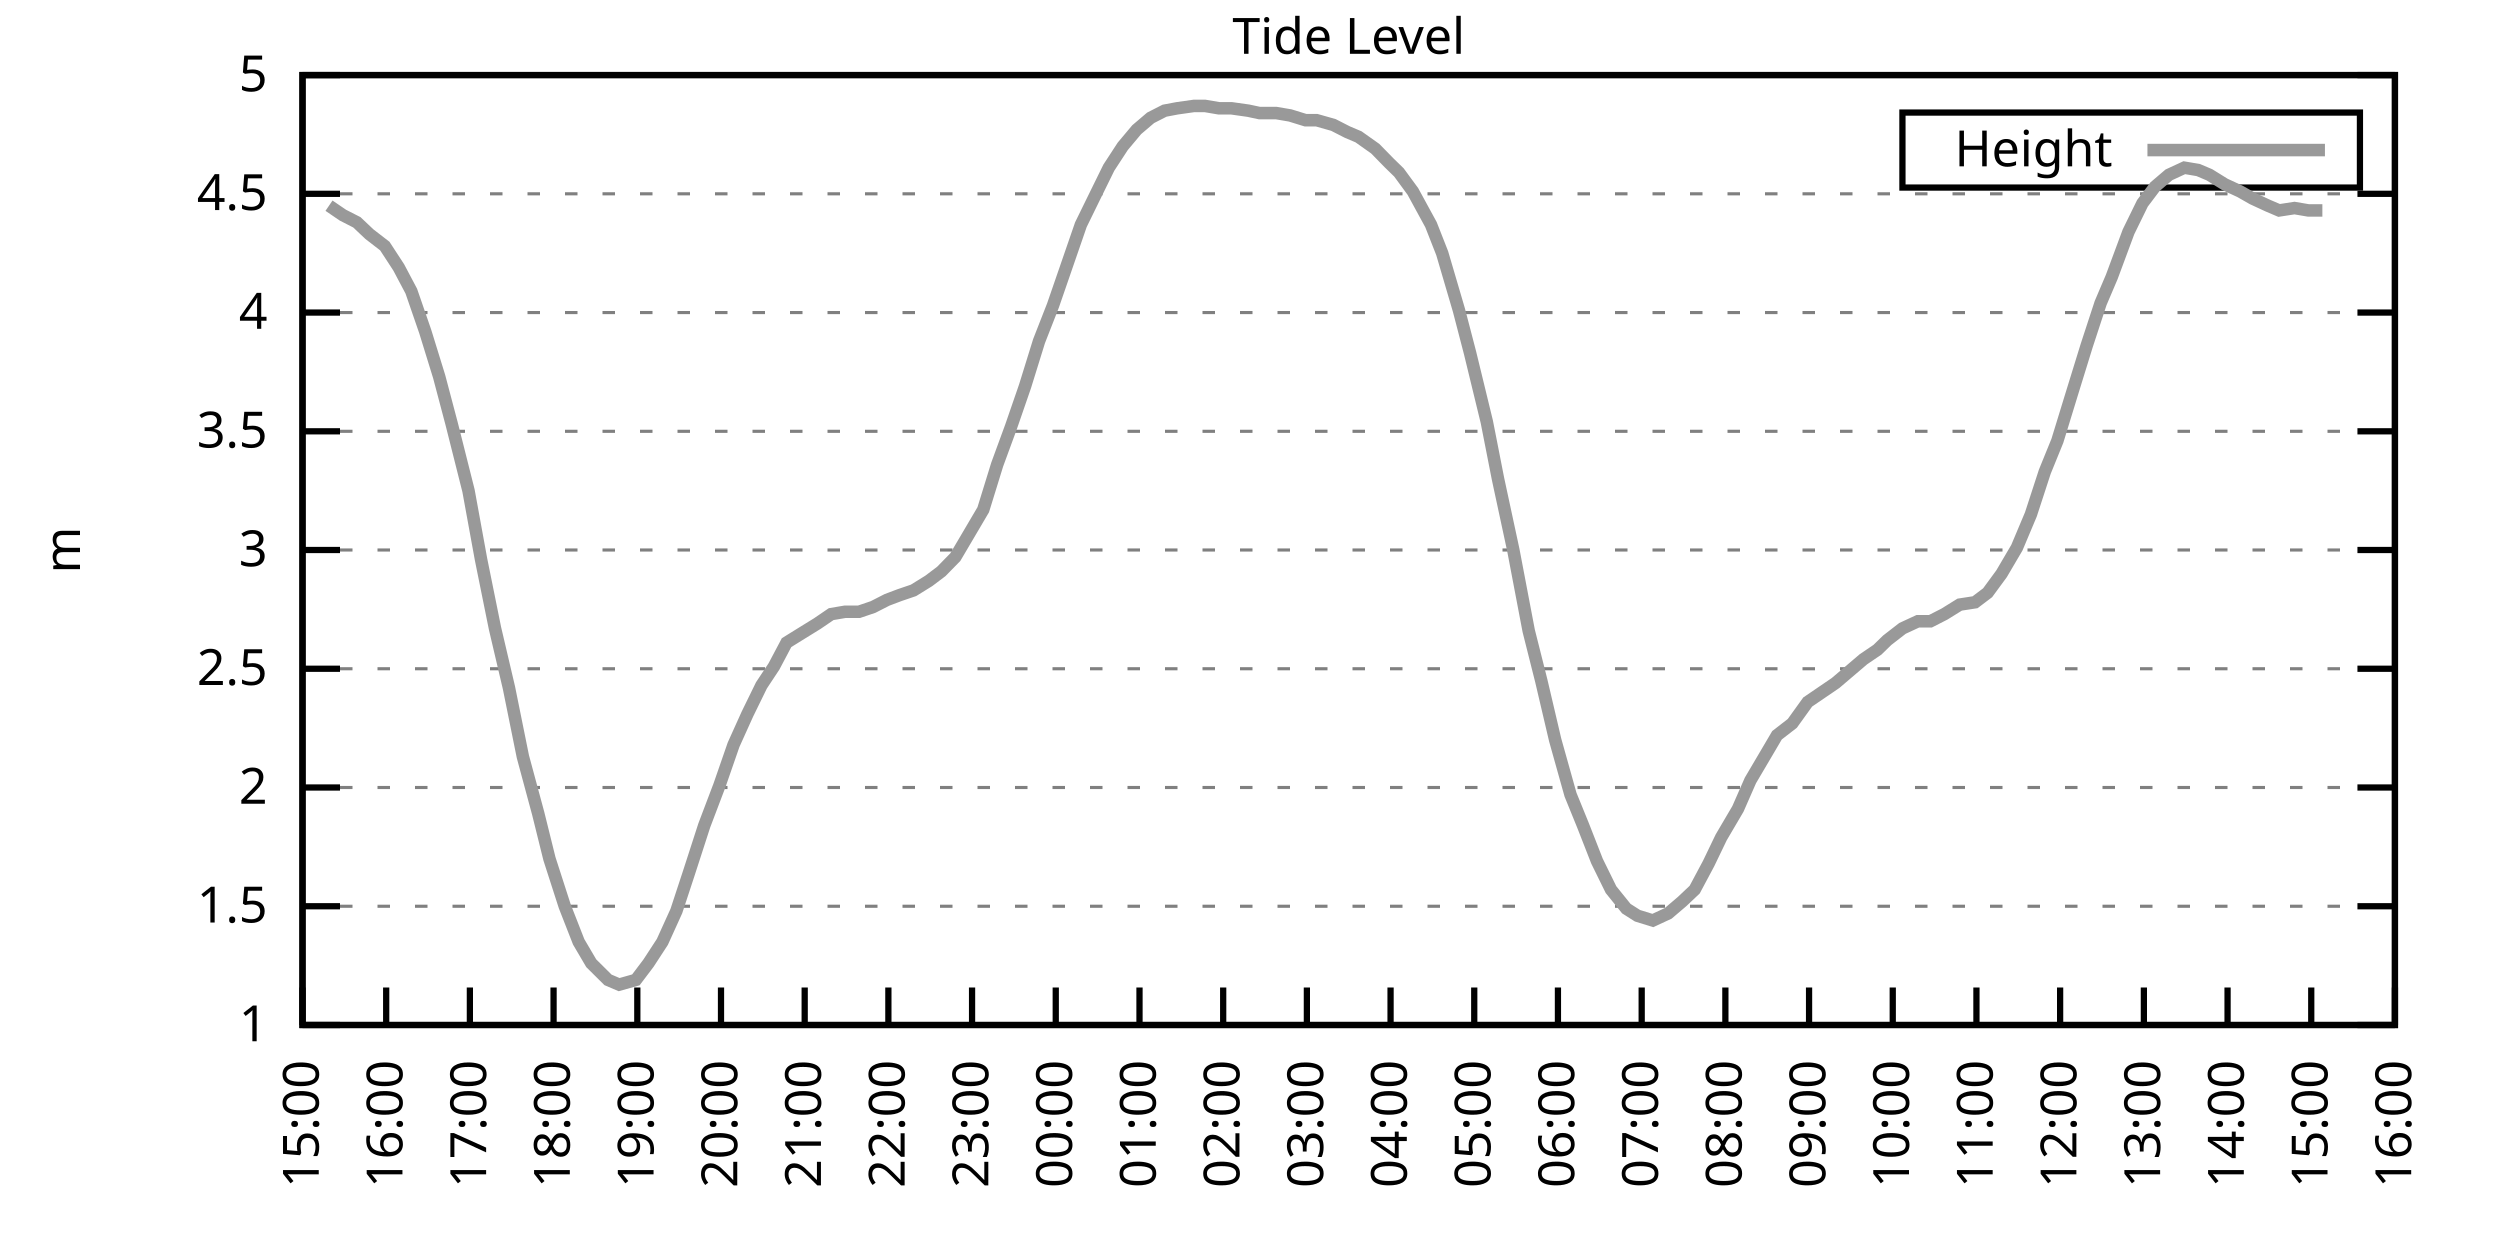
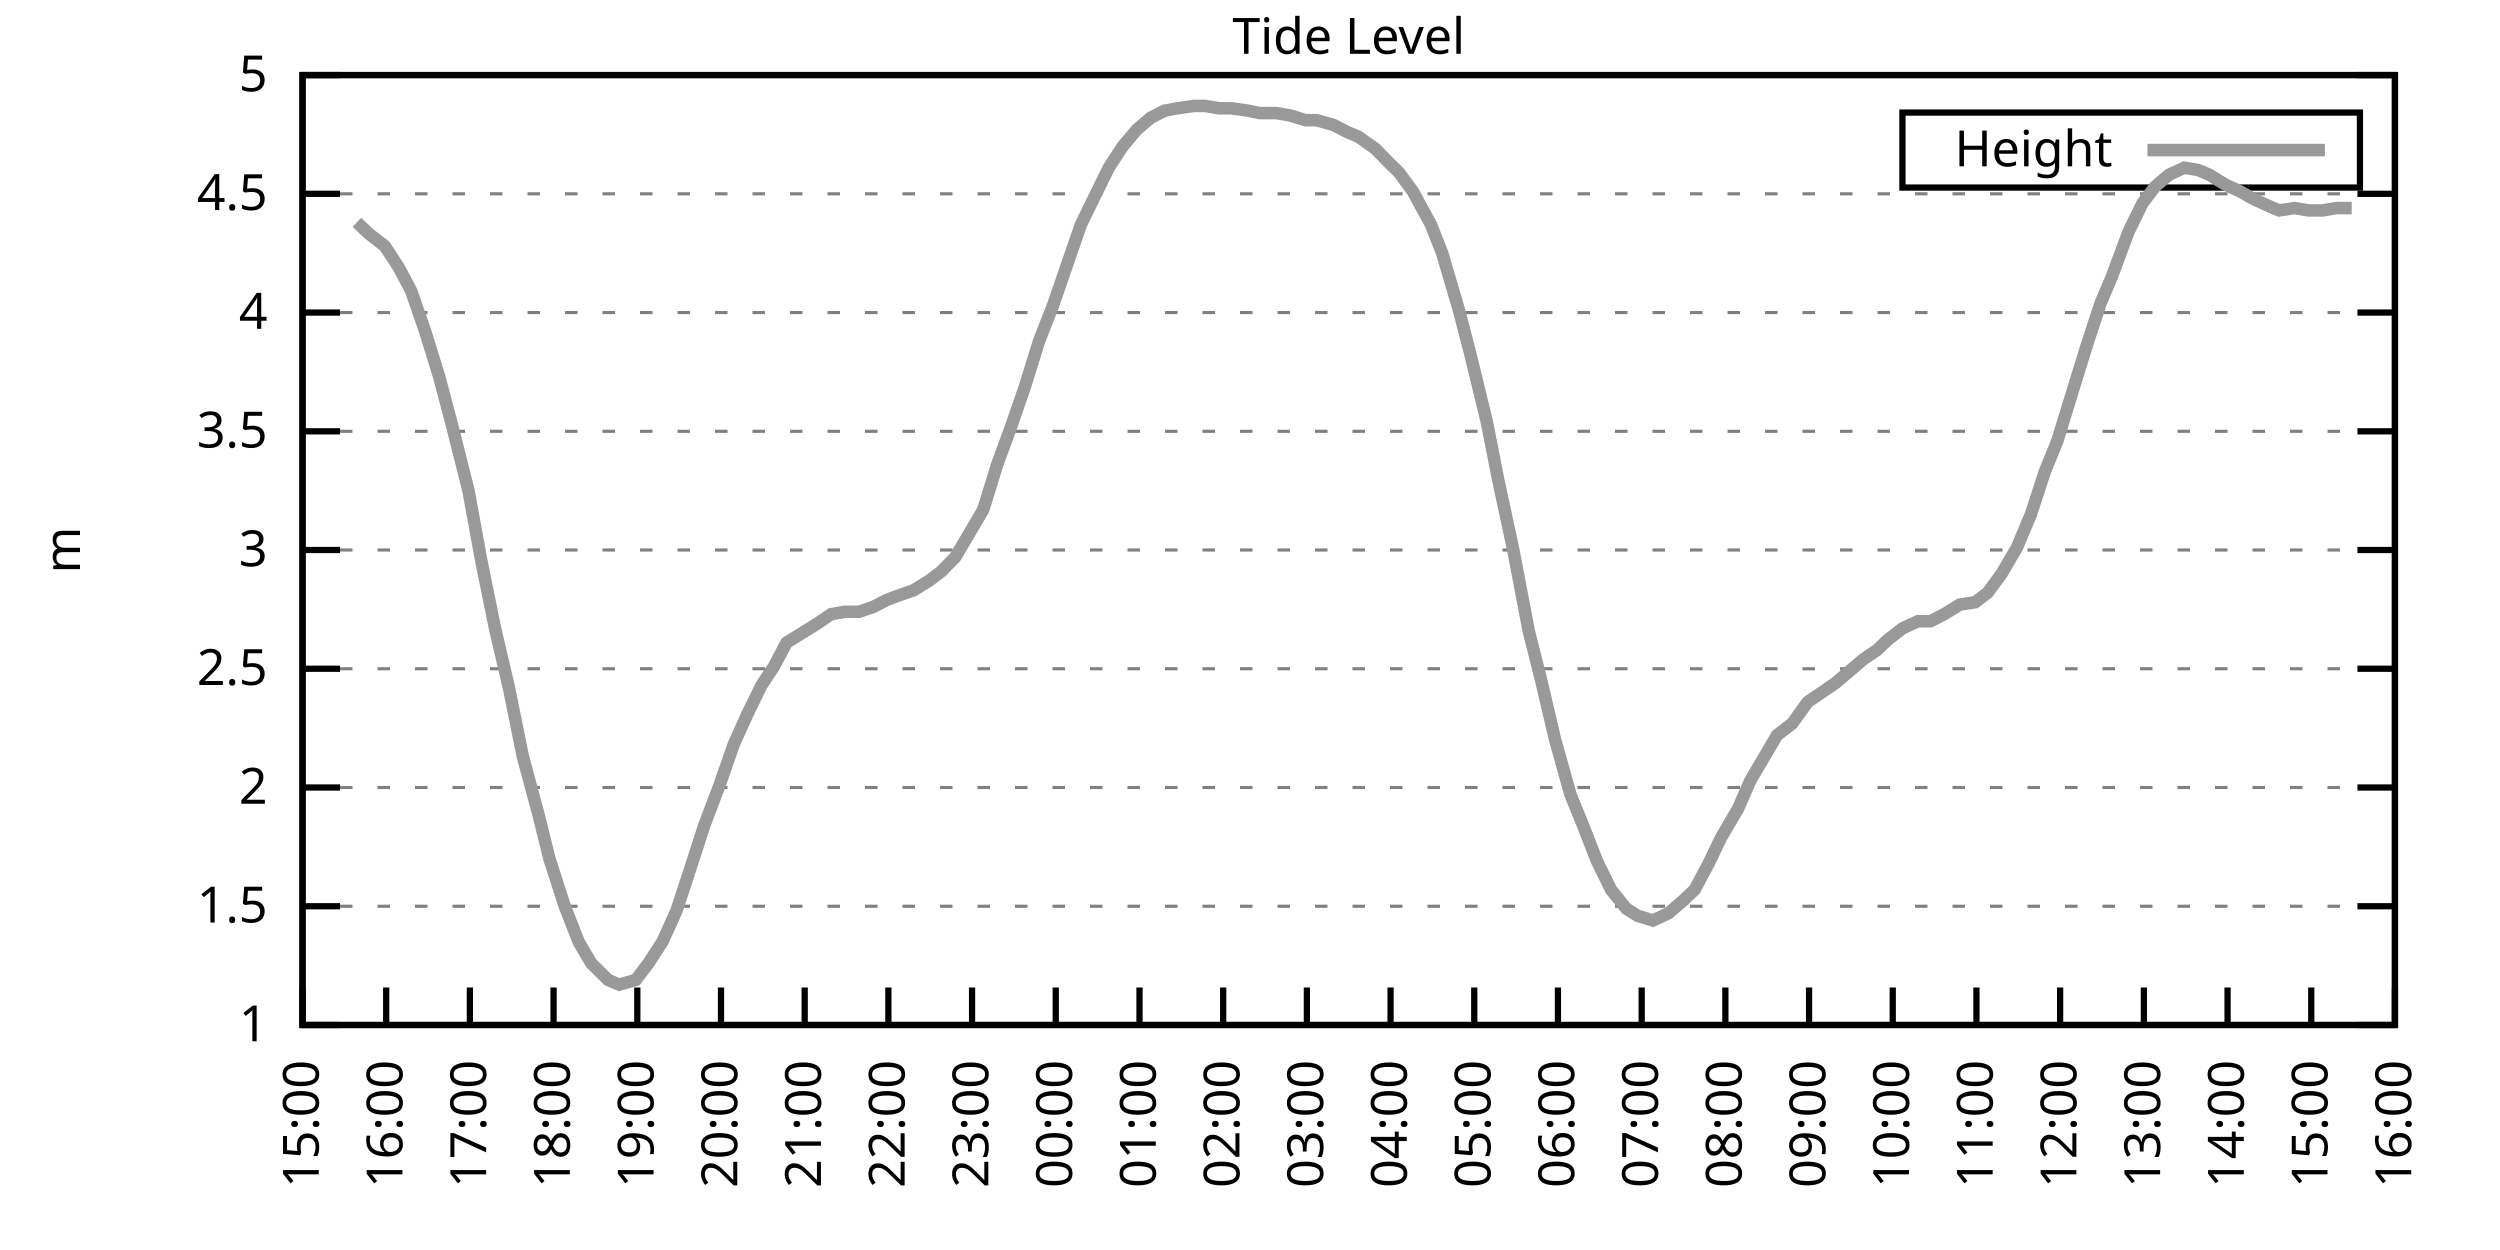
<svg xmlns="http://www.w3.org/2000/svg" xmlns:xlink="http://www.w3.org/1999/xlink" width="400" height="200" viewBox="0 0 400 200">
  <g id="gnuplot_canvas">
    <rect x="0" y="0" width="400" height="200" fill="none" />
    <defs>
      <circle id="gpDot" r="0.5" stroke-width="0.5" stroke="currentColor" />
      <path id="gpPt0" stroke-width="0.333" stroke="currentColor" d="M-1,0 h2 M0,-1 v2" />
      <path id="gpPt1" stroke-width="0.333" stroke="currentColor" d="M-1,-1 L1,1 M1,-1 L-1,1" />
      <path id="gpPt2" stroke-width="0.333" stroke="currentColor" d="M-1,0 L1,0 M0,-1 L0,1 M-1,-1 L1,1 M-1,1 L1,-1" />
      <rect id="gpPt3" stroke-width="0.333" stroke="currentColor" x="-1" y="-1" width="2" height="2" />
      <rect id="gpPt4" stroke-width="0.333" stroke="currentColor" fill="currentColor" x="-1" y="-1" width="2" height="2" />
      <circle id="gpPt5" stroke-width="0.333" stroke="currentColor" cx="0" cy="0" r="1" />
      <use xlink:href="#gpPt5" id="gpPt6" fill="currentColor" stroke="none" />
      <path id="gpPt7" stroke-width="0.333" stroke="currentColor" d="M0,-1.33 L-1.33,0.67 L1.33,0.67 z" />
      <use xlink:href="#gpPt7" id="gpPt8" fill="currentColor" stroke="none" />
      <use xlink:href="#gpPt7" id="gpPt9" stroke="currentColor" transform="rotate(180)" />
      <use xlink:href="#gpPt9" id="gpPt10" fill="currentColor" stroke="none" />
      <use xlink:href="#gpPt3" id="gpPt11" stroke="currentColor" transform="rotate(45)" />
      <use xlink:href="#gpPt11" id="gpPt12" fill="currentColor" stroke="none" />
      <path id="gpPt13" stroke-width="0.333" stroke="currentColor" d="M0,1.330 L1.265,0.411 L0.782,-1.067 L-0.782,-1.076 L-1.265,0.411 z" />
      <use xlink:href="#gpPt13" id="gpPt14" fill="currentColor" stroke="none" />
      <filter id="textbox" filterUnits="objectBoundingBox" x="0" y="0" height="1" width="1">
        <feFlood flood-color="white" flood-opacity="1" result="bgnd" />
        <feComposite in="SourceGraphic" in2="bgnd" operator="atop" />
      </filter>
      <filter id="greybox" filterUnits="objectBoundingBox" x="0" y="0" height="1" width="1">
        <feFlood flood-color="lightgrey" flood-opacity="1" result="grey" />
        <feComposite in="SourceGraphic" in2="grey" operator="atop" />
      </filter>
    </defs>
    <g fill="none" color="white" stroke="currentColor" stroke-width="1.00" stroke-linecap="butt" stroke-linejoin="miter">
</g>
    <g fill="none" color="black" stroke="currentColor" stroke-width="1.00" stroke-linecap="butt" stroke-linejoin="miter">
      <g stroke="none" shape-rendering="crispEdges">
        <polygon fill="rgb(255, 255, 255)" points="48.40,164.00 383.18,164.00 383.18,12.02 48.40,12.02 " />
      </g>
    </g>
    <g fill="none" color="black" stroke="currentColor" stroke-width="1.00" stroke-linecap="butt" stroke-linejoin="miter">
</g>
    <g fill="none" color="black" stroke="black" stroke-width="0.50" stroke-linecap="butt" stroke-linejoin="miter">
</g>
    <g fill="none" color="gray" stroke="currentColor" stroke-width="0.50" stroke-linecap="butt" stroke-linejoin="miter">
      <path stroke="gray" stroke-dasharray="2,4" class="gridline" d="M48.40,164.00 L383.19,164.00  " />
    </g>
    <g fill="none" color="gray" stroke="gray" stroke-width="1.00" stroke-linecap="butt" stroke-linejoin="miter">
</g>
    <g fill="none" color="black" stroke="currentColor" stroke-width="1.00" stroke-linecap="butt" stroke-linejoin="miter">
      <path stroke="black" d="M48.40,164.00 L54.40,164.00 M383.19,164.00 L377.19,164.00  " />
      <g transform="translate(42.80,166.60)" stroke="none" fill="black" font-family="Sans" font-size="8.00" text-anchor="end">
        <text>
          <tspan font-family="Sans"> 1</tspan>
        </text>
      </g>
    </g>
    <g fill="none" color="black" stroke="currentColor" stroke-width="1.00" stroke-linecap="butt" stroke-linejoin="miter">
</g>
    <g fill="none" color="black" stroke="black" stroke-width="0.50" stroke-linecap="butt" stroke-linejoin="miter">
</g>
    <g fill="none" color="gray" stroke="currentColor" stroke-width="0.50" stroke-linecap="butt" stroke-linejoin="miter">
      <path stroke="gray" stroke-dasharray="2,4" class="gridline" d="M48.40,145.00 L383.19,145.00  " />
    </g>
    <g fill="none" color="gray" stroke="gray" stroke-width="1.00" stroke-linecap="butt" stroke-linejoin="miter">
</g>
    <g fill="none" color="black" stroke="currentColor" stroke-width="1.00" stroke-linecap="butt" stroke-linejoin="miter">
      <path stroke="black" d="M48.40,145.00 L54.40,145.00 M383.19,145.00 L377.19,145.00  " />
      <g transform="translate(42.80,147.60)" stroke="none" fill="black" font-family="Sans" font-size="8.00" text-anchor="end">
        <text>
          <tspan font-family="Sans"> 1.5</tspan>
        </text>
      </g>
    </g>
    <g fill="none" color="black" stroke="currentColor" stroke-width="1.00" stroke-linecap="butt" stroke-linejoin="miter">
</g>
    <g fill="none" color="black" stroke="black" stroke-width="0.50" stroke-linecap="butt" stroke-linejoin="miter">
</g>
    <g fill="none" color="gray" stroke="currentColor" stroke-width="0.50" stroke-linecap="butt" stroke-linejoin="miter">
      <path stroke="gray" stroke-dasharray="2,4" class="gridline" d="M48.40,126.00 L383.19,126.00  " />
    </g>
    <g fill="none" color="gray" stroke="gray" stroke-width="1.00" stroke-linecap="butt" stroke-linejoin="miter">
</g>
    <g fill="none" color="black" stroke="currentColor" stroke-width="1.00" stroke-linecap="butt" stroke-linejoin="miter">
      <path stroke="black" d="M48.40,126.00 L54.40,126.00 M383.19,126.00 L377.19,126.00  " />
      <g transform="translate(42.80,128.60)" stroke="none" fill="black" font-family="Sans" font-size="8.00" text-anchor="end">
        <text>
          <tspan font-family="Sans"> 2</tspan>
        </text>
      </g>
    </g>
    <g fill="none" color="black" stroke="currentColor" stroke-width="1.00" stroke-linecap="butt" stroke-linejoin="miter">
</g>
    <g fill="none" color="black" stroke="black" stroke-width="0.50" stroke-linecap="butt" stroke-linejoin="miter">
</g>
    <g fill="none" color="gray" stroke="currentColor" stroke-width="0.50" stroke-linecap="butt" stroke-linejoin="miter">
      <path stroke="gray" stroke-dasharray="2,4" class="gridline" d="M48.40,107.00 L383.19,107.00  " />
    </g>
    <g fill="none" color="gray" stroke="gray" stroke-width="1.00" stroke-linecap="butt" stroke-linejoin="miter">
</g>
    <g fill="none" color="black" stroke="currentColor" stroke-width="1.00" stroke-linecap="butt" stroke-linejoin="miter">
      <path stroke="black" d="M48.40,107.00 L54.40,107.00 M383.19,107.00 L377.19,107.00  " />
      <g transform="translate(42.80,109.60)" stroke="none" fill="black" font-family="Sans" font-size="8.00" text-anchor="end">
        <text>
          <tspan font-family="Sans"> 2.5</tspan>
        </text>
      </g>
    </g>
    <g fill="none" color="black" stroke="currentColor" stroke-width="1.00" stroke-linecap="butt" stroke-linejoin="miter">
</g>
    <g fill="none" color="black" stroke="black" stroke-width="0.50" stroke-linecap="butt" stroke-linejoin="miter">
</g>
    <g fill="none" color="gray" stroke="currentColor" stroke-width="0.50" stroke-linecap="butt" stroke-linejoin="miter">
      <path stroke="gray" stroke-dasharray="2,4" class="gridline" d="M48.40,88.00 L383.19,88.00  " />
    </g>
    <g fill="none" color="gray" stroke="gray" stroke-width="1.00" stroke-linecap="butt" stroke-linejoin="miter">
</g>
    <g fill="none" color="black" stroke="currentColor" stroke-width="1.00" stroke-linecap="butt" stroke-linejoin="miter">
      <path stroke="black" d="M48.40,88.00 L54.40,88.00 M383.19,88.00 L377.19,88.00  " />
      <g transform="translate(42.80,90.60)" stroke="none" fill="black" font-family="Sans" font-size="8.00" text-anchor="end">
        <text>
          <tspan font-family="Sans"> 3</tspan>
        </text>
      </g>
    </g>
    <g fill="none" color="black" stroke="currentColor" stroke-width="1.00" stroke-linecap="butt" stroke-linejoin="miter">
</g>
    <g fill="none" color="black" stroke="black" stroke-width="0.50" stroke-linecap="butt" stroke-linejoin="miter">
</g>
    <g fill="none" color="gray" stroke="currentColor" stroke-width="0.50" stroke-linecap="butt" stroke-linejoin="miter">
      <path stroke="gray" stroke-dasharray="2,4" class="gridline" d="M48.40,69.01 L383.19,69.01  " />
    </g>
    <g fill="none" color="gray" stroke="gray" stroke-width="1.00" stroke-linecap="butt" stroke-linejoin="miter">
</g>
    <g fill="none" color="black" stroke="currentColor" stroke-width="1.00" stroke-linecap="butt" stroke-linejoin="miter">
      <path stroke="black" d="M48.40,69.01 L54.40,69.01 M383.19,69.01 L377.19,69.01  " />
      <g transform="translate(42.80,71.61)" stroke="none" fill="black" font-family="Sans" font-size="8.00" text-anchor="end">
        <text>
          <tspan font-family="Sans"> 3.5</tspan>
        </text>
      </g>
    </g>
    <g fill="none" color="black" stroke="currentColor" stroke-width="1.00" stroke-linecap="butt" stroke-linejoin="miter">
</g>
    <g fill="none" color="black" stroke="black" stroke-width="0.50" stroke-linecap="butt" stroke-linejoin="miter">
</g>
    <g fill="none" color="gray" stroke="currentColor" stroke-width="0.50" stroke-linecap="butt" stroke-linejoin="miter">
      <path stroke="gray" stroke-dasharray="2,4" class="gridline" d="M48.40,50.01 L383.19,50.01  " />
    </g>
    <g fill="none" color="gray" stroke="gray" stroke-width="1.00" stroke-linecap="butt" stroke-linejoin="miter">
</g>
    <g fill="none" color="black" stroke="currentColor" stroke-width="1.00" stroke-linecap="butt" stroke-linejoin="miter">
      <path stroke="black" d="M48.40,50.01 L54.40,50.01 M383.19,50.01 L377.19,50.01  " />
      <g transform="translate(42.80,52.61)" stroke="none" fill="black" font-family="Sans" font-size="8.00" text-anchor="end">
        <text>
          <tspan font-family="Sans"> 4</tspan>
        </text>
      </g>
    </g>
    <g fill="none" color="black" stroke="currentColor" stroke-width="1.00" stroke-linecap="butt" stroke-linejoin="miter">
</g>
    <g fill="none" color="black" stroke="black" stroke-width="0.50" stroke-linecap="butt" stroke-linejoin="miter">
</g>
    <g fill="none" color="gray" stroke="currentColor" stroke-width="0.50" stroke-linecap="butt" stroke-linejoin="miter">
      <path stroke="gray" stroke-dasharray="2,4" class="gridline" d="M48.40,31.01 L383.19,31.01  " />
    </g>
    <g fill="none" color="gray" stroke="gray" stroke-width="1.00" stroke-linecap="butt" stroke-linejoin="miter">
</g>
    <g fill="none" color="black" stroke="currentColor" stroke-width="1.00" stroke-linecap="butt" stroke-linejoin="miter">
      <path stroke="black" d="M48.40,31.01 L54.40,31.01 M383.19,31.01 L377.19,31.01  " />
      <g transform="translate(42.80,33.61)" stroke="none" fill="black" font-family="Sans" font-size="8.00" text-anchor="end">
        <text>
          <tspan font-family="Sans"> 4.5</tspan>
        </text>
      </g>
    </g>
    <g fill="none" color="black" stroke="currentColor" stroke-width="1.00" stroke-linecap="butt" stroke-linejoin="miter">
</g>
    <g fill="none" color="black" stroke="black" stroke-width="0.50" stroke-linecap="butt" stroke-linejoin="miter">
</g>
    <g fill="none" color="gray" stroke="currentColor" stroke-width="0.50" stroke-linecap="butt" stroke-linejoin="miter">
      <path stroke="gray" stroke-dasharray="2,4" class="gridline" d="M48.40,12.01 L383.19,12.01  " />
    </g>
    <g fill="none" color="gray" stroke="gray" stroke-width="1.00" stroke-linecap="butt" stroke-linejoin="miter">
</g>
    <g fill="none" color="black" stroke="currentColor" stroke-width="1.00" stroke-linecap="butt" stroke-linejoin="miter">
      <path stroke="black" d="M48.40,12.01 L54.40,12.01 M383.19,12.01 L377.19,12.01  " />
      <g transform="translate(42.80,14.61)" stroke="none" fill="black" font-family="Sans" font-size="8.00" text-anchor="end">
        <text>
          <tspan font-family="Sans"> 5</tspan>
        </text>
      </g>
    </g>
    <g fill="none" color="black" stroke="currentColor" stroke-width="1.00" stroke-linecap="butt" stroke-linejoin="miter">
      <path stroke="black" d="M48.40,164.00 L48.40,158.00  " />
      <g transform="translate(51.00,169.60) rotate(270.00)" stroke="none" fill="black" font-family="Sans" font-size="8.00" text-anchor="end">
        <text>
          <tspan font-family="Sans">15:00</tspan>
        </text>
      </g>
    </g>
    <g fill="none" color="black" stroke="currentColor" stroke-width="1.00" stroke-linecap="butt" stroke-linejoin="miter">
      <path stroke="black" d="M61.79,164.00 L61.79,158.00  " />
      <g transform="translate(64.39,169.60) rotate(270.00)" stroke="none" fill="black" font-family="Sans" font-size="8.00" text-anchor="end">
        <text>
          <tspan font-family="Sans">16:00</tspan>
        </text>
      </g>
    </g>
    <g fill="none" color="black" stroke="currentColor" stroke-width="1.00" stroke-linecap="butt" stroke-linejoin="miter">
      <path stroke="black" d="M75.18,164.00 L75.18,158.00  " />
      <g transform="translate(77.78,169.60) rotate(270.00)" stroke="none" fill="black" font-family="Sans" font-size="8.00" text-anchor="end">
        <text>
          <tspan font-family="Sans">17:00</tspan>
        </text>
      </g>
    </g>
    <g fill="none" color="black" stroke="currentColor" stroke-width="1.00" stroke-linecap="butt" stroke-linejoin="miter">
      <path stroke="black" d="M88.57,164.00 L88.57,158.00  " />
      <g transform="translate(91.17,169.60) rotate(270.00)" stroke="none" fill="black" font-family="Sans" font-size="8.00" text-anchor="end">
        <text>
          <tspan font-family="Sans">18:00</tspan>
        </text>
      </g>
    </g>
    <g fill="none" color="black" stroke="currentColor" stroke-width="1.00" stroke-linecap="butt" stroke-linejoin="miter">
      <path stroke="black" d="M101.97,164.00 L101.97,158.00  " />
      <g transform="translate(104.57,169.60) rotate(270.00)" stroke="none" fill="black" font-family="Sans" font-size="8.00" text-anchor="end">
        <text>
          <tspan font-family="Sans">19:00</tspan>
        </text>
      </g>
    </g>
    <g fill="none" color="black" stroke="currentColor" stroke-width="1.00" stroke-linecap="butt" stroke-linejoin="miter">
      <path stroke="black" d="M115.36,164.00 L115.36,158.00  " />
      <g transform="translate(117.96,169.60) rotate(270.00)" stroke="none" fill="black" font-family="Sans" font-size="8.00" text-anchor="end">
        <text>
          <tspan font-family="Sans">20:00</tspan>
        </text>
      </g>
    </g>
    <g fill="none" color="black" stroke="currentColor" stroke-width="1.00" stroke-linecap="butt" stroke-linejoin="miter">
      <path stroke="black" d="M128.75,164.00 L128.75,158.00  " />
      <g transform="translate(131.35,169.60) rotate(270.00)" stroke="none" fill="black" font-family="Sans" font-size="8.00" text-anchor="end">
        <text>
          <tspan font-family="Sans">21:00</tspan>
        </text>
      </g>
    </g>
    <g fill="none" color="black" stroke="currentColor" stroke-width="1.00" stroke-linecap="butt" stroke-linejoin="miter">
      <path stroke="black" d="M142.14,164.00 L142.14,158.00  " />
      <g transform="translate(144.74,169.60) rotate(270.00)" stroke="none" fill="black" font-family="Sans" font-size="8.00" text-anchor="end">
        <text>
          <tspan font-family="Sans">22:00</tspan>
        </text>
      </g>
    </g>
    <g fill="none" color="black" stroke="currentColor" stroke-width="1.00" stroke-linecap="butt" stroke-linejoin="miter">
      <path stroke="black" d="M155.53,164.00 L155.53,158.00  " />
      <g transform="translate(158.13,169.60) rotate(270.00)" stroke="none" fill="black" font-family="Sans" font-size="8.00" text-anchor="end">
        <text>
          <tspan font-family="Sans">23:00</tspan>
        </text>
      </g>
    </g>
    <g fill="none" color="black" stroke="currentColor" stroke-width="1.00" stroke-linecap="butt" stroke-linejoin="miter">
      <path stroke="black" d="M168.92,164.00 L168.92,158.00  " />
      <g transform="translate(171.52,169.60) rotate(270.00)" stroke="none" fill="black" font-family="Sans" font-size="8.00" text-anchor="end">
        <text>
          <tspan font-family="Sans">00:00</tspan>
        </text>
      </g>
    </g>
    <g fill="none" color="black" stroke="currentColor" stroke-width="1.00" stroke-linecap="butt" stroke-linejoin="miter">
      <path stroke="black" d="M182.32,164.00 L182.32,158.00  " />
      <g transform="translate(184.92,169.60) rotate(270.00)" stroke="none" fill="black" font-family="Sans" font-size="8.00" text-anchor="end">
        <text>
          <tspan font-family="Sans">01:00</tspan>
        </text>
      </g>
    </g>
    <g fill="none" color="black" stroke="currentColor" stroke-width="1.00" stroke-linecap="butt" stroke-linejoin="miter">
      <path stroke="black" d="M195.71,164.00 L195.71,158.00  " />
      <g transform="translate(198.31,169.60) rotate(270.00)" stroke="none" fill="black" font-family="Sans" font-size="8.00" text-anchor="end">
        <text>
          <tspan font-family="Sans">02:00</tspan>
        </text>
      </g>
    </g>
    <g fill="none" color="black" stroke="currentColor" stroke-width="1.00" stroke-linecap="butt" stroke-linejoin="miter">
      <path stroke="black" d="M209.10,164.00 L209.10,158.00  " />
      <g transform="translate(211.70,169.60) rotate(270.00)" stroke="none" fill="black" font-family="Sans" font-size="8.00" text-anchor="end">
        <text>
          <tspan font-family="Sans">03:00</tspan>
        </text>
      </g>
    </g>
    <g fill="none" color="black" stroke="currentColor" stroke-width="1.00" stroke-linecap="butt" stroke-linejoin="miter">
      <path stroke="black" d="M222.49,164.00 L222.49,158.00  " />
      <g transform="translate(225.09,169.60) rotate(270.00)" stroke="none" fill="black" font-family="Sans" font-size="8.00" text-anchor="end">
        <text>
          <tspan font-family="Sans">04:00</tspan>
        </text>
      </g>
    </g>
    <g fill="none" color="black" stroke="currentColor" stroke-width="1.00" stroke-linecap="butt" stroke-linejoin="miter">
      <path stroke="black" d="M235.88,164.00 L235.88,158.00  " />
      <g transform="translate(238.48,169.60) rotate(270.00)" stroke="none" fill="black" font-family="Sans" font-size="8.00" text-anchor="end">
        <text>
          <tspan font-family="Sans">05:00</tspan>
        </text>
      </g>
    </g>
    <g fill="none" color="black" stroke="currentColor" stroke-width="1.00" stroke-linecap="butt" stroke-linejoin="miter">
      <path stroke="black" d="M249.27,164.00 L249.27,158.00  " />
      <g transform="translate(251.87,169.60) rotate(270.00)" stroke="none" fill="black" font-family="Sans" font-size="8.00" text-anchor="end">
        <text>
          <tspan font-family="Sans">06:00</tspan>
        </text>
      </g>
    </g>
    <g fill="none" color="black" stroke="currentColor" stroke-width="1.00" stroke-linecap="butt" stroke-linejoin="miter">
      <path stroke="black" d="M262.67,164.00 L262.67,158.00  " />
      <g transform="translate(265.27,169.60) rotate(270.00)" stroke="none" fill="black" font-family="Sans" font-size="8.00" text-anchor="end">
        <text>
          <tspan font-family="Sans">07:00</tspan>
        </text>
      </g>
    </g>
    <g fill="none" color="black" stroke="currentColor" stroke-width="1.00" stroke-linecap="butt" stroke-linejoin="miter">
      <path stroke="black" d="M276.06,164.00 L276.06,158.00  " />
      <g transform="translate(278.66,169.60) rotate(270.00)" stroke="none" fill="black" font-family="Sans" font-size="8.00" text-anchor="end">
        <text>
          <tspan font-family="Sans">08:00</tspan>
        </text>
      </g>
    </g>
    <g fill="none" color="black" stroke="currentColor" stroke-width="1.00" stroke-linecap="butt" stroke-linejoin="miter">
      <path stroke="black" d="M289.45,164.00 L289.45,158.00  " />
      <g transform="translate(292.05,169.60) rotate(270.00)" stroke="none" fill="black" font-family="Sans" font-size="8.00" text-anchor="end">
        <text>
          <tspan font-family="Sans">09:00</tspan>
        </text>
      </g>
    </g>
    <g fill="none" color="black" stroke="currentColor" stroke-width="1.00" stroke-linecap="butt" stroke-linejoin="miter">
      <path stroke="black" d="M302.84,164.00 L302.84,158.00  " />
      <g transform="translate(305.44,169.60) rotate(270.00)" stroke="none" fill="black" font-family="Sans" font-size="8.00" text-anchor="end">
        <text>
          <tspan font-family="Sans">10:00</tspan>
        </text>
      </g>
    </g>
    <g fill="none" color="black" stroke="currentColor" stroke-width="1.00" stroke-linecap="butt" stroke-linejoin="miter">
      <path stroke="black" d="M316.23,164.00 L316.23,158.00  " />
      <g transform="translate(318.83,169.60) rotate(270.00)" stroke="none" fill="black" font-family="Sans" font-size="8.00" text-anchor="end">
        <text>
          <tspan font-family="Sans">11:00</tspan>
        </text>
      </g>
    </g>
    <g fill="none" color="black" stroke="currentColor" stroke-width="1.00" stroke-linecap="butt" stroke-linejoin="miter">
      <path stroke="black" d="M329.62,164.00 L329.62,158.00  " />
      <g transform="translate(332.22,169.60) rotate(270.00)" stroke="none" fill="black" font-family="Sans" font-size="8.00" text-anchor="end">
        <text>
          <tspan font-family="Sans">12:00</tspan>
        </text>
      </g>
    </g>
    <g fill="none" color="black" stroke="currentColor" stroke-width="1.00" stroke-linecap="butt" stroke-linejoin="miter">
      <path stroke="black" d="M343.02,164.00 L343.02,158.00  " />
      <g transform="translate(345.62,169.60) rotate(270.00)" stroke="none" fill="black" font-family="Sans" font-size="8.00" text-anchor="end">
        <text>
          <tspan font-family="Sans">13:00</tspan>
        </text>
      </g>
    </g>
    <g fill="none" color="black" stroke="currentColor" stroke-width="1.00" stroke-linecap="butt" stroke-linejoin="miter">
      <path stroke="black" d="M356.41,164.00 L356.41,158.00  " />
      <g transform="translate(359.01,169.60) rotate(270.00)" stroke="none" fill="black" font-family="Sans" font-size="8.00" text-anchor="end">
        <text>
          <tspan font-family="Sans">14:00</tspan>
        </text>
      </g>
    </g>
    <g fill="none" color="black" stroke="currentColor" stroke-width="1.00" stroke-linecap="butt" stroke-linejoin="miter">
      <path stroke="black" d="M369.80,164.00 L369.80,158.00  " />
      <g transform="translate(372.40,169.60) rotate(270.00)" stroke="none" fill="black" font-family="Sans" font-size="8.00" text-anchor="end">
        <text>
          <tspan font-family="Sans">15:00</tspan>
        </text>
      </g>
    </g>
    <g fill="none" color="black" stroke="currentColor" stroke-width="1.00" stroke-linecap="butt" stroke-linejoin="miter">
      <path stroke="black" d="M383.19,164.00 L383.19,158.00  " />
      <g transform="translate(385.79,169.60) rotate(270.00)" stroke="none" fill="black" font-family="Sans" font-size="8.00" text-anchor="end">
        <text>
          <tspan font-family="Sans">16:00</tspan>
        </text>
      </g>
    </g>
    <g fill="none" color="black" stroke="currentColor" stroke-width="1.00" stroke-linecap="butt" stroke-linejoin="miter">
</g>
    <g fill="none" color="black" stroke="currentColor" stroke-width="1.00" stroke-linecap="butt" stroke-linejoin="miter">
      <path stroke="black" d="M48.40,12.01 L48.40,164.00 L383.19,164.00 L383.19,12.01 L48.40,12.01 Z  " />
    </g>
    <g fill="none" color="black" stroke="currentColor" stroke-width="1.00" stroke-linecap="butt" stroke-linejoin="miter">
</g>
    <g fill="none" color="black" stroke="currentColor" stroke-width="1.00" stroke-linecap="butt" stroke-linejoin="miter">
      <path stroke="black" d="M304.39,30.01 L304.39,18.01 L377.59,18.01 L377.59,30.01 L304.39,30.01 Z  " />
    </g>
    <g id="Tide_level_plot_1">
      <g fill="none" color="white" stroke="black" stroke-width="2.00" stroke-linecap="butt" stroke-linejoin="miter">
</g>
      <g fill="none" color="black" stroke="currentColor" stroke-width="2.00" stroke-linecap="butt" stroke-linejoin="miter">
        <g transform="translate(337.99,26.61)" stroke="none" fill="black" font-family="Sans" font-size="8.00" text-anchor="end">
          <text>
            <tspan font-family="Sans">Height</tspan>
          </text>
        </g>
      </g>
      <g fill="none" color="black" stroke="currentColor" stroke-width="2.00" stroke-linecap="butt" stroke-linejoin="miter">
-         <path stroke="rgb(153, 153, 153)" d="M343.59,24.01 L371.99,24.01 M52.64,32.91 L54.87,34.43 L57.10,35.57 L59.11,37.47 L61.57,39.37 L63.80,42.79   L65.81,46.59 L68.04,53.05 L70.27,60.27 L72.28,67.87 L74.96,78.51 L76.97,89.52 L79.20,100.54 L81.43,110.04   L83.66,121.06 L86.12,130.18 L87.91,137.40 L90.36,145.00 L92.59,150.70 L94.60,154.12 L97.28,156.78 L99.06,157.54   L101.74,156.78 L103.75,154.12 L105.98,150.70 L108.22,145.76 L110.22,139.68 L112.68,132.08 L115.13,125.62 L117.37,119.16   L119.60,114.22 L121.83,109.66 L123.84,106.62 L125.85,102.82 L128.30,101.30 L130.76,99.78 L132.99,98.26 L135.22,97.88   L137.45,97.88 L139.69,97.12 L141.92,95.98 L143.93,95.22 L146.16,94.46 L148.61,92.94 L150.62,91.42 L152.85,89.14   L154.86,85.73 L157.32,81.55 L159.55,74.33 L161.78,68.25 L164.01,61.79 L166.25,54.57 L168.48,48.87 L170.71,42.41   L172.94,35.95 L175.17,31.39 L177.41,26.83 L179.64,23.41 L181.87,20.75 L184.10,18.85 L186.33,17.71 L188.34,17.33   L191.02,16.95 L192.81,16.95 L195.04,17.33 L197.05,17.33 L199.73,17.71 L201.51,18.09 L204.19,18.09 L206.42,18.47   L208.88,19.23 L210.66,19.23 L213.34,19.99 L215.57,21.13 L217.36,21.89 L220.04,23.79 L222.27,26.07 L223.83,27.59   L226.06,30.63 L228.96,35.95 L230.75,40.51 L233.43,49.63 L235.21,56.47 L237.89,67.49 L239.68,76.61 L242.13,88.00   L244.59,100.92 L246.60,108.90 L248.83,118.40 L251.28,127.14 L253.29,132.08 L255.52,137.78 L257.76,142.34 L260.21,145.38   L262.00,146.52 L264.45,147.28 L266.91,146.14 L269.14,144.24 L271.15,142.34 L273.38,138.16 L275.39,133.98 L278.07,129.42   L280.07,124.86 L282.31,121.06 L284.32,117.64 L286.77,115.74 L289.23,112.32 L291.46,110.80 L293.69,109.28 L295.92,107.38   L298.15,105.48 L300.39,103.96 L301.95,102.44 L304.40,100.54 L306.86,99.40 L308.87,99.40 L311.10,98.26 L313.55,96.74   L316.01,96.36 L318.02,94.84 L320.25,91.80 L322.70,87.63 L324.94,82.31 L327.17,75.47 L329.18,70.53 L331.63,62.55   L333.86,55.33 L336.10,48.49 L337.88,44.31 L340.56,37.09 L342.79,32.53 L344.80,29.87 L347.03,27.97 L349.49,26.83   L351.72,27.21 L353.51,27.97 L355.96,29.49 L358.42,30.63 L360.42,31.77 L362.88,32.91 L364.66,33.67 L367.12,33.29   L369.35,33.67 L371.58,33.67  " />
+         <path stroke="rgb(153, 153, 153)" d="M343.59,24.01 L371.99,24.01 M57.10,35.57 L59.11,37.47 L61.57,39.37 L63.80,42.79 L65.81,46.59 L68.04,53.05   L70.27,60.27 L72.28,67.87 L74.96,78.51 L76.97,89.52 L79.20,100.54 L81.43,110.04 L83.66,121.06 L86.12,130.18   L87.91,137.40 L90.36,145.00 L92.59,150.70 L94.60,154.12 L97.28,156.78 L99.06,157.54 L101.74,156.78 L103.75,154.12   L105.98,150.70 L108.22,145.76 L110.22,139.68 L112.68,132.08 L115.13,125.62 L117.37,119.16 L119.60,114.22 L121.83,109.66   L123.84,106.62 L125.85,102.82 L128.30,101.30 L130.76,99.78 L132.99,98.26 L135.22,97.88 L137.45,97.88 L139.69,97.12   L141.92,95.98 L143.93,95.22 L146.16,94.46 L148.61,92.94 L150.62,91.42 L152.85,89.14 L154.86,85.73 L157.32,81.55   L159.55,74.33 L161.78,68.25 L164.01,61.79 L166.25,54.57 L168.48,48.87 L170.71,42.41 L172.94,35.95 L175.17,31.39   L177.41,26.83 L179.64,23.41 L181.87,20.75 L184.10,18.85 L186.33,17.71 L188.34,17.33 L191.02,16.95 L192.81,16.95   L195.04,17.33 L197.05,17.33 L199.73,17.71 L201.51,18.09 L204.19,18.09 L206.42,18.47 L208.88,19.23 L210.66,19.23   L213.34,19.99 L215.57,21.13 L217.36,21.89 L220.04,23.79 L222.27,26.07 L223.83,27.59 L226.06,30.63 L228.96,35.95   L230.75,40.51 L233.43,49.63 L235.21,56.47 L237.89,67.49 L239.68,76.61 L242.13,88.00 L244.59,100.92 L246.60,108.90   L248.83,118.40 L251.28,127.14 L253.29,132.08 L255.52,137.78 L257.76,142.34 L260.21,145.38 L262.00,146.52 L264.45,147.28   L266.91,146.14 L269.14,144.24 L271.15,142.34 L273.38,138.16 L275.39,133.98 L278.07,129.42 L280.07,124.86 L282.31,121.06   L284.32,117.64 L286.77,115.74 L289.23,112.32 L291.46,110.80 L293.69,109.28 L295.92,107.38 L298.15,105.48 L300.39,103.96   L301.95,102.44 L304.40,100.54 L306.86,99.40 L308.87,99.40 L311.10,98.26 L313.55,96.74 L316.01,96.36 L318.02,94.84   L320.25,91.80 L322.70,87.63 L324.94,82.31 L327.17,75.47 L329.18,70.53 L331.63,62.55 L333.86,55.33 L336.10,48.49   L337.88,44.31 L340.56,37.09 L342.79,32.53 L344.80,29.87 L347.03,27.97 L349.49,26.83 L351.72,27.21 L353.51,27.97   L355.96,29.49 L358.42,30.63 L360.42,31.77 L362.88,32.91 L364.66,33.67 L367.12,33.29 L369.35,33.67 L371.58,33.67   L373.82,33.29 L376.27,33.29  " />
      </g>
    </g>
    <g fill="none" color="black" stroke="currentColor" stroke-width="2.00" stroke-linecap="butt" stroke-linejoin="miter">
</g>
    <g fill="none" color="black" stroke="black" stroke-width="1.00" stroke-linecap="butt" stroke-linejoin="miter">
</g>
    <g fill="none" color="black" stroke="currentColor" stroke-width="1.00" stroke-linecap="butt" stroke-linejoin="miter">
      <path stroke="black" d="M48.40,12.01 L48.40,164.00 L383.19,164.00 L383.19,12.01 L48.40,12.01 Z  " />
      <g transform="translate(12.80,88.01) rotate(270.00)" stroke="none" fill="black" font-family="Sans" font-size="8.00" text-anchor="middle">
        <text>
          <tspan font-family="Sans">m</tspan>
        </text>
      </g>
    </g>
    <g fill="none" color="black" stroke="currentColor" stroke-width="1.00" stroke-linecap="butt" stroke-linejoin="miter">
</g>
    <g fill="none" color="black" stroke="currentColor" stroke-width="1.00" stroke-linecap="butt" stroke-linejoin="miter">
      <g transform="translate(215.79,8.61)" stroke="none" fill="black" font-family="Sans" font-size="8.00" text-anchor="middle">
        <text>
          <tspan font-family="Sans">Tide Level</tspan>
        </text>
      </g>
    </g>
    <g fill="none" color="black" stroke="currentColor" stroke-width="1.00" stroke-linecap="butt" stroke-linejoin="miter">
</g>
  </g>
</svg>
